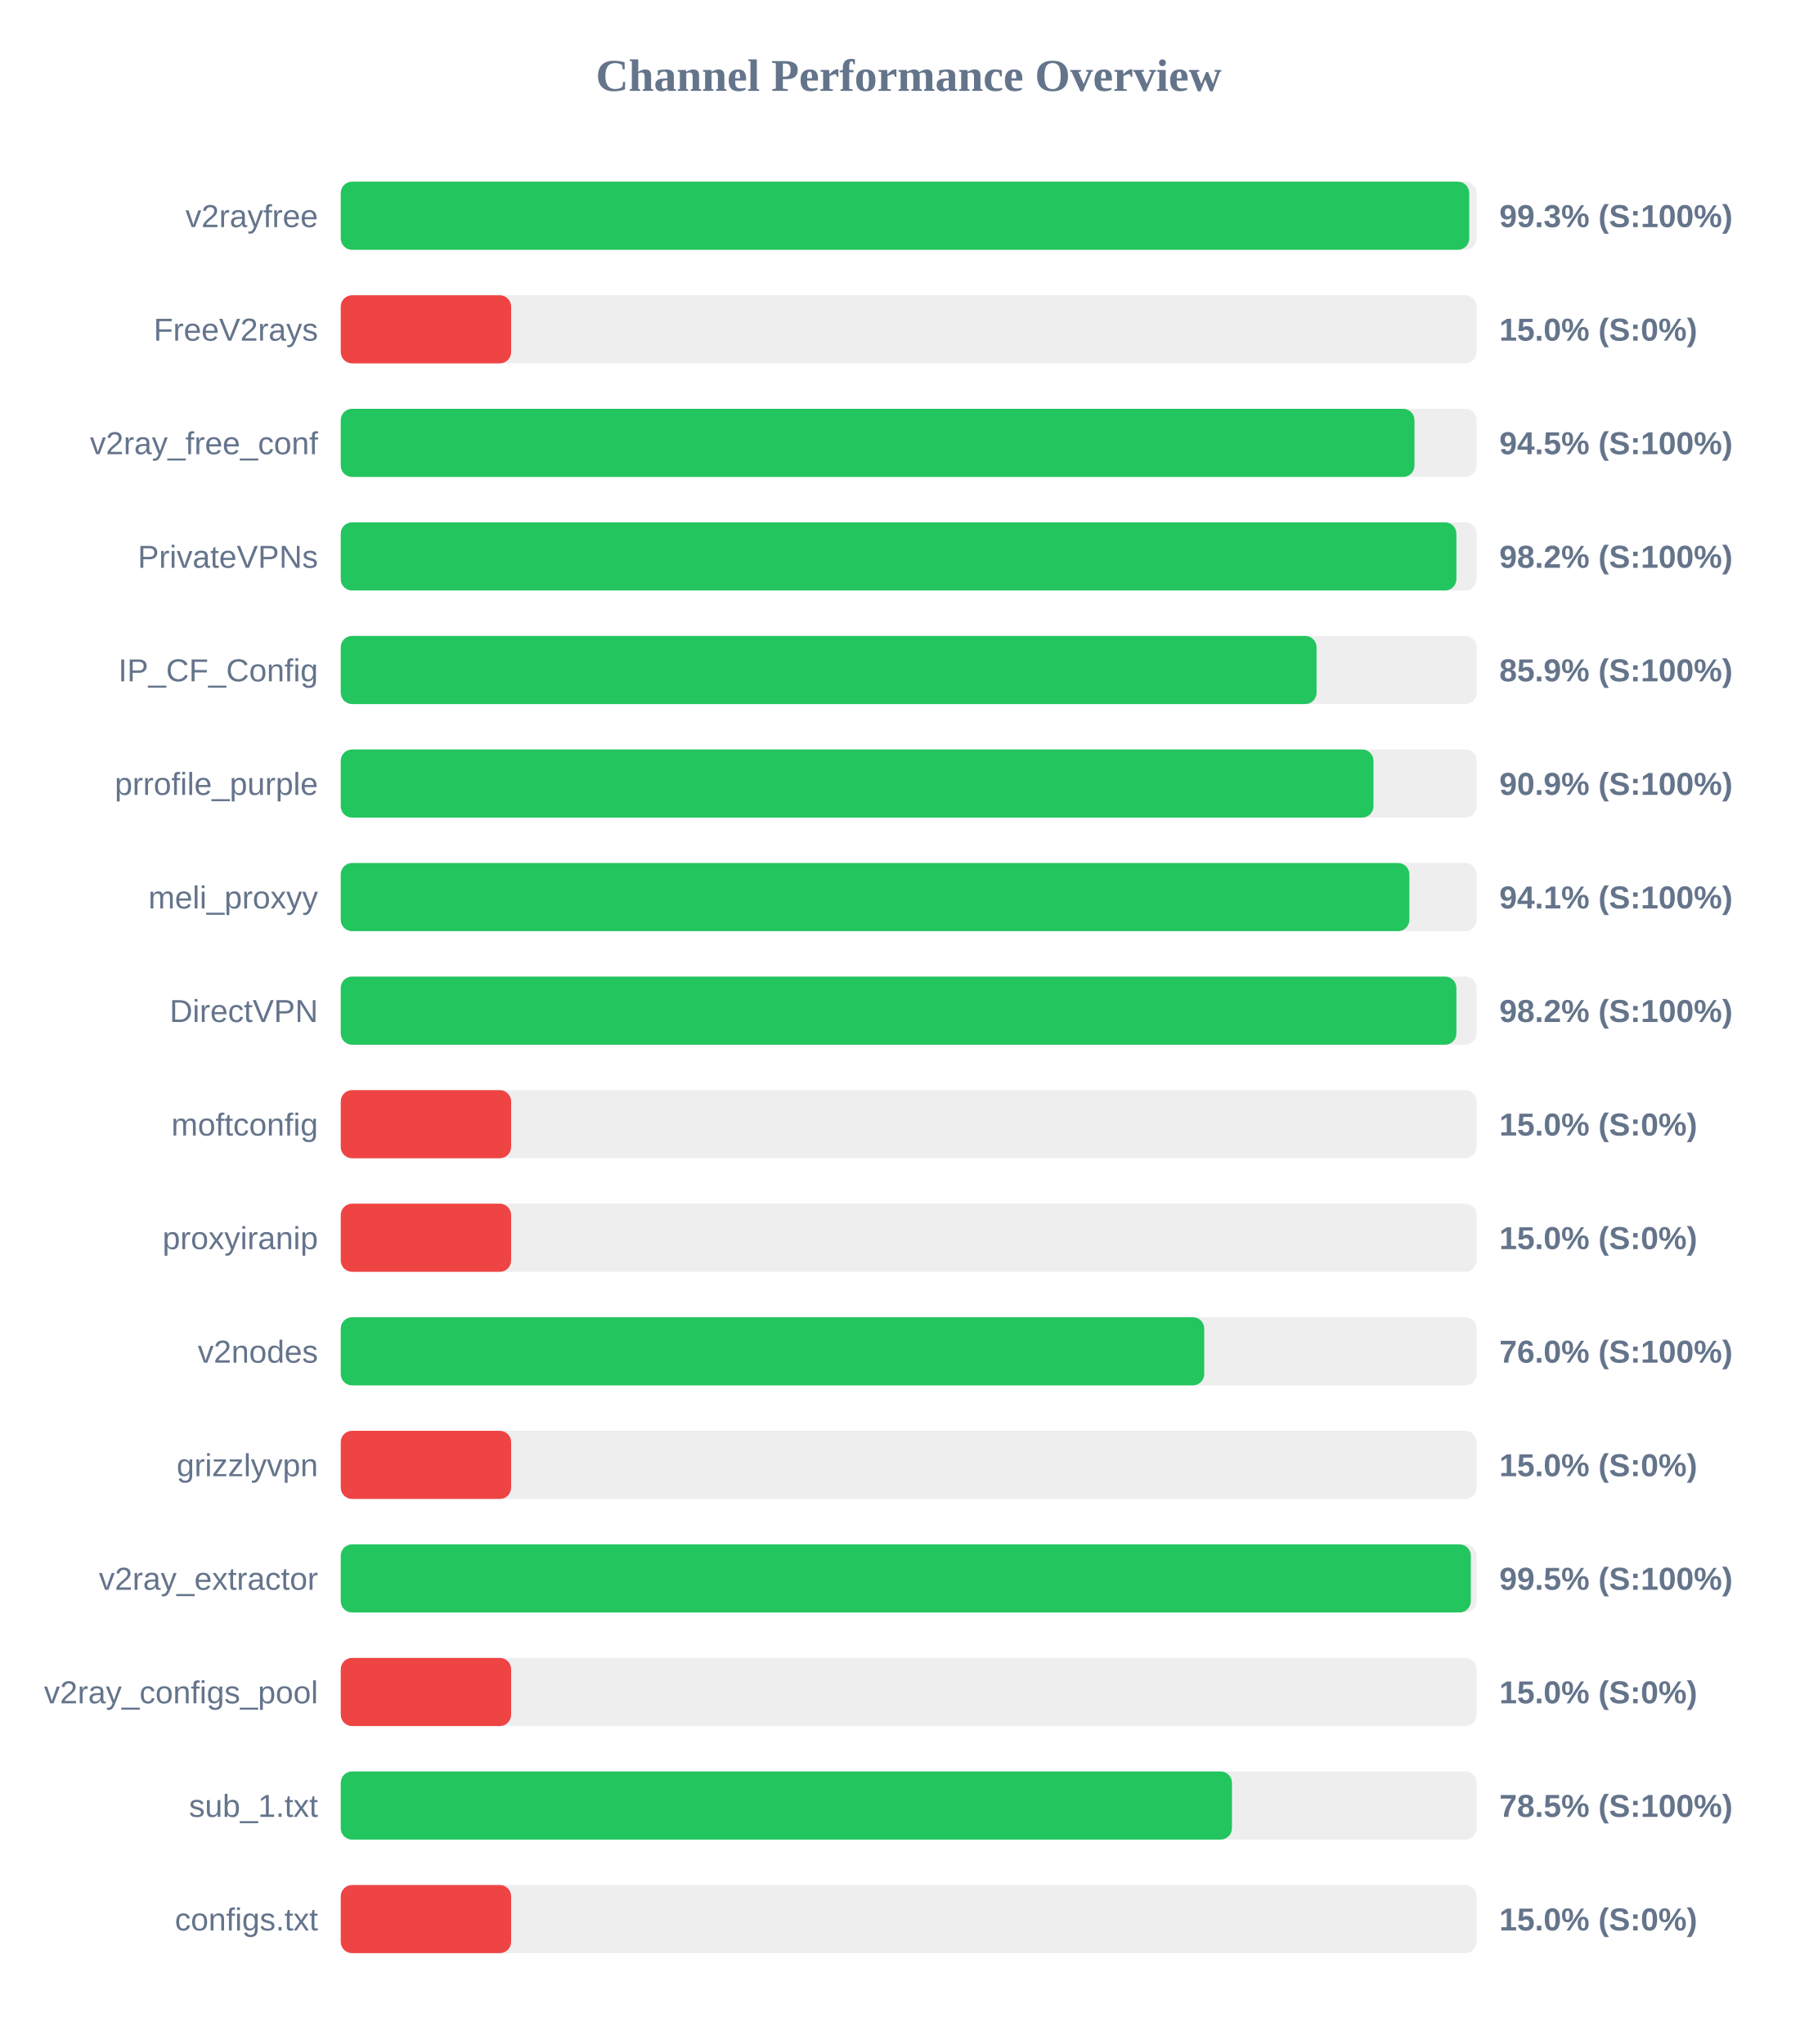
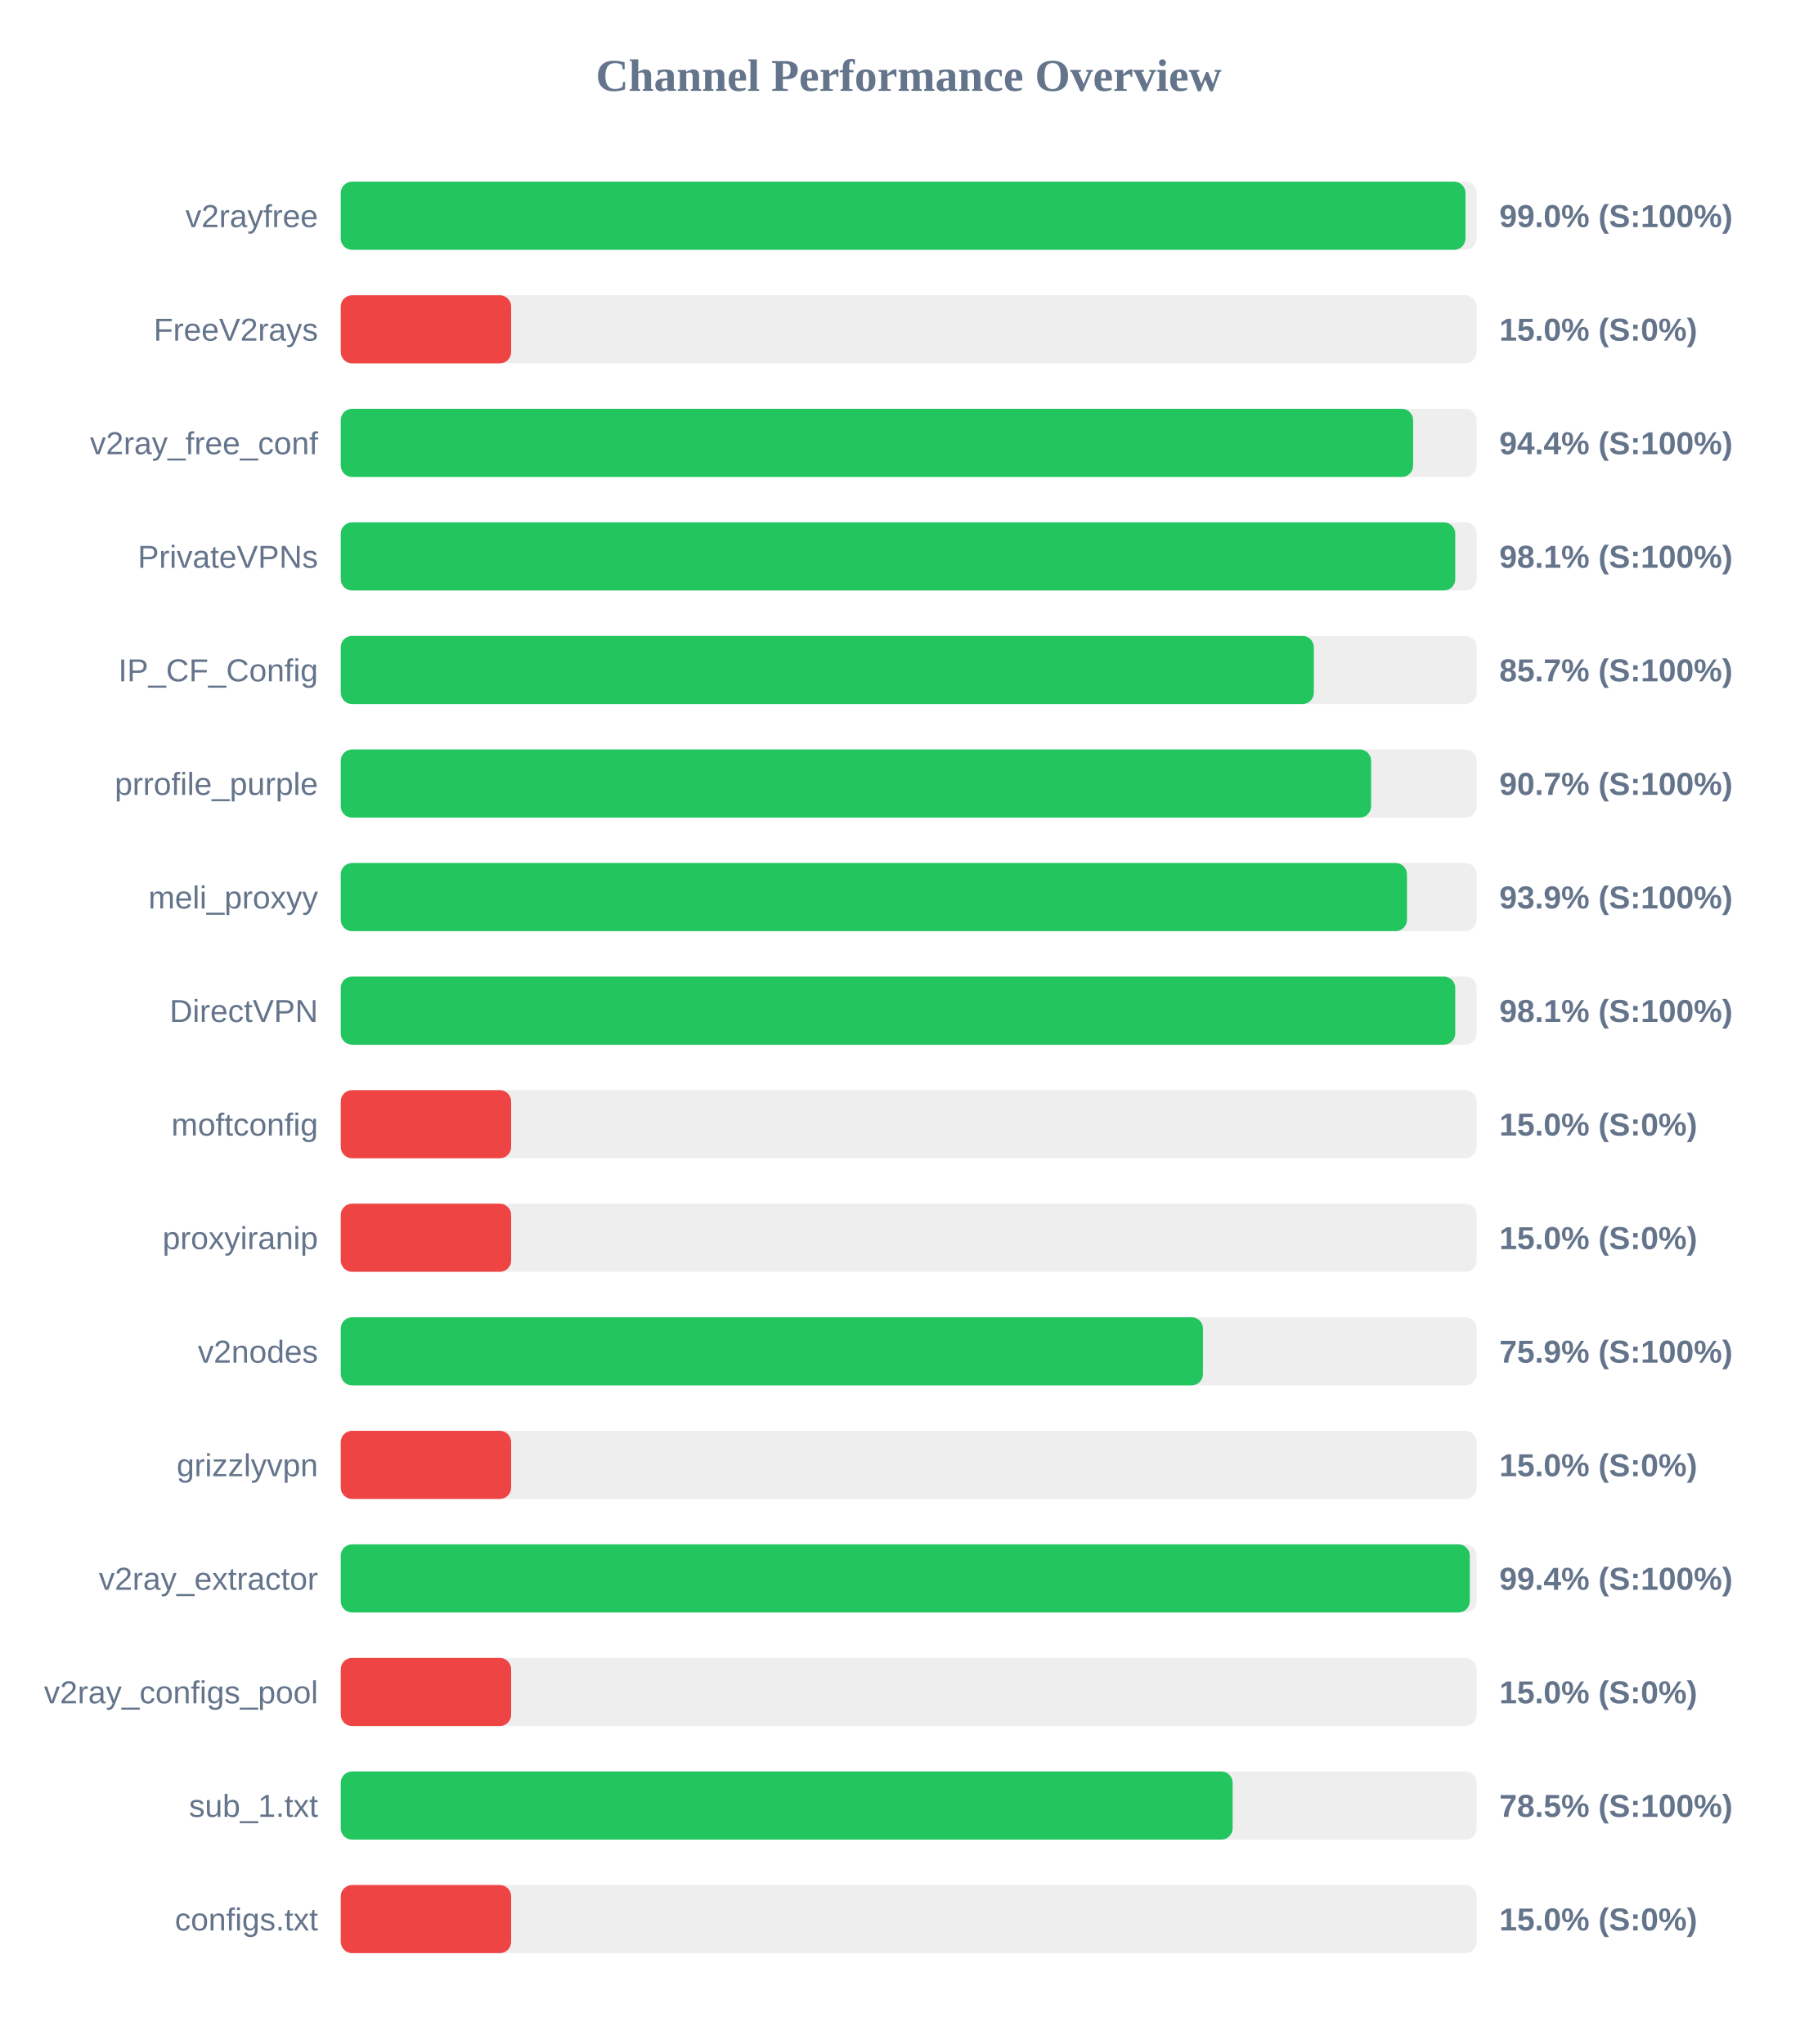
<svg xmlns="http://www.w3.org/2000/svg" width="800" height="900" version="1.1">
  <style>
        .row { font: 14px Arial; fill: #64748b; }
        .score { font: bold 14px Arial; fill: #64748b; }
    </style>
  <text x="400" y="40" text-anchor="middle" font-size="20px" font-weight="bold" fill="#64748b">Channel Performance Overview</text>
  <rect x="150" y="80" width="500" height="30" fill="#eee" rx="5" />
-   <rect x="150" y="80" width="496.75" height="30" fill="#22c55e" rx="5" />
+   <rect x="150" y="80" width="495.1" height="30" fill="#22c55e" rx="5" />
  <text x="140" y="100" text-anchor="end" class="row">v2rayfree</text>
-   <text x="660" y="100" text-anchor="start" class="score">99.3% (S:100%)</text>
+   <text x="660" y="100" text-anchor="start" class="score">99.0% (S:100%)</text>
  <rect x="150" y="130" width="500" height="30" fill="#eee" rx="5" />
  <rect x="150" y="130" width="75.0" height="30" fill="#ef4444" rx="5" />
  <text x="140" y="150" text-anchor="end" class="row">FreeV2rays</text>
  <text x="660" y="150" text-anchor="start" class="score">15.0% (S:0%)</text>
  <rect x="150" y="180" width="500" height="30" fill="#eee" rx="5" />
-   <rect x="150" y="180" width="472.65" height="30" fill="#22c55e" rx="5" />
+   <rect x="150" y="180" width="472.05" height="30" fill="#22c55e" rx="5" />
  <text x="140" y="200" text-anchor="end" class="row">v2ray_free_conf</text>
-   <text x="660" y="200" text-anchor="start" class="score">94.5% (S:100%)</text>
+   <text x="660" y="200" text-anchor="start" class="score">94.4% (S:100%)</text>
  <rect x="150" y="230" width="500" height="30" fill="#eee" rx="5" />
-   <rect x="150" y="230" width="491.1" height="30" fill="#22c55e" rx="5" />
+   <rect x="150" y="230" width="490.6" height="30" fill="#22c55e" rx="5" />
  <text x="140" y="250" text-anchor="end" class="row">PrivateVPNs</text>
-   <text x="660" y="250" text-anchor="start" class="score">98.2% (S:100%)</text>
+   <text x="660" y="250" text-anchor="start" class="score">98.1% (S:100%)</text>
  <rect x="150" y="280" width="500" height="30" fill="#eee" rx="5" />
-   <rect x="150" y="280" width="429.55" height="30" fill="#22c55e" rx="5" />
+   <rect x="150" y="280" width="428.35" height="30" fill="#22c55e" rx="5" />
  <text x="140" y="300" text-anchor="end" class="row">IP_CF_Config</text>
-   <text x="660" y="300" text-anchor="start" class="score">85.9% (S:100%)</text>
+   <text x="660" y="300" text-anchor="start" class="score">85.7% (S:100%)</text>
  <rect x="150" y="330" width="500" height="30" fill="#eee" rx="5" />
-   <rect x="150" y="330" width="454.6" height="30" fill="#22c55e" rx="5" />
+   <rect x="150" y="330" width="453.55" height="30" fill="#22c55e" rx="5" />
  <text x="140" y="350" text-anchor="end" class="row">prrofile_purple</text>
-   <text x="660" y="350" text-anchor="start" class="score">90.9% (S:100%)</text>
+   <text x="660" y="350" text-anchor="start" class="score">90.7% (S:100%)</text>
  <rect x="150" y="380" width="500" height="30" fill="#eee" rx="5" />
-   <rect x="150" y="380" width="470.4" height="30" fill="#22c55e" rx="5" />
+   <rect x="150" y="380" width="469.35" height="30" fill="#22c55e" rx="5" />
  <text x="140" y="400" text-anchor="end" class="row">meli_proxyy</text>
-   <text x="660" y="400" text-anchor="start" class="score">94.1% (S:100%)</text>
+   <text x="660" y="400" text-anchor="start" class="score">93.9% (S:100%)</text>
  <rect x="150" y="430" width="500" height="30" fill="#eee" rx="5" />
-   <rect x="150" y="430" width="491.1" height="30" fill="#22c55e" rx="5" />
+   <rect x="150" y="430" width="490.6" height="30" fill="#22c55e" rx="5" />
  <text x="140" y="450" text-anchor="end" class="row">DirectVPN</text>
-   <text x="660" y="450" text-anchor="start" class="score">98.2% (S:100%)</text>
+   <text x="660" y="450" text-anchor="start" class="score">98.1% (S:100%)</text>
  <rect x="150" y="480" width="500" height="30" fill="#eee" rx="5" />
  <rect x="150" y="480" width="75.0" height="30" fill="#ef4444" rx="5" />
  <text x="140" y="500" text-anchor="end" class="row">moftconfig</text>
  <text x="660" y="500" text-anchor="start" class="score">15.0% (S:0%)</text>
  <rect x="150" y="530" width="500" height="30" fill="#eee" rx="5" />
  <rect x="150" y="530" width="75.0" height="30" fill="#ef4444" rx="5" />
  <text x="140" y="550" text-anchor="end" class="row">proxyiranip</text>
  <text x="660" y="550" text-anchor="start" class="score">15.0% (S:0%)</text>
  <rect x="150" y="580" width="500" height="30" fill="#eee" rx="5" />
-   <rect x="150" y="580" width="380.1" height="30" fill="#22c55e" rx="5" />
+   <rect x="150" y="580" width="379.55" height="30" fill="#22c55e" rx="5" />
  <text x="140" y="600" text-anchor="end" class="row">v2nodes</text>
-   <text x="660" y="600" text-anchor="start" class="score">76.0% (S:100%)</text>
+   <text x="660" y="600" text-anchor="start" class="score">75.9% (S:100%)</text>
  <rect x="150" y="630" width="500" height="30" fill="#eee" rx="5" />
  <rect x="150" y="630" width="75.0" height="30" fill="#ef4444" rx="5" />
  <text x="140" y="650" text-anchor="end" class="row">grizzlyvpn</text>
  <text x="660" y="650" text-anchor="start" class="score">15.0% (S:0%)</text>
  <rect x="150" y="680" width="500" height="30" fill="#eee" rx="5" />
-   <rect x="150" y="680" width="497.45" height="30" fill="#22c55e" rx="5" />
+   <rect x="150" y="680" width="497.0" height="30" fill="#22c55e" rx="5" />
  <text x="140" y="700" text-anchor="end" class="row">v2ray_extractor</text>
-   <text x="660" y="700" text-anchor="start" class="score">99.5% (S:100%)</text>
+   <text x="660" y="700" text-anchor="start" class="score">99.4% (S:100%)</text>
  <rect x="150" y="730" width="500" height="30" fill="#eee" rx="5" />
  <rect x="150" y="730" width="75.0" height="30" fill="#ef4444" rx="5" />
  <text x="140" y="750" text-anchor="end" class="row">v2ray_configs_pool</text>
  <text x="660" y="750" text-anchor="start" class="score">15.0% (S:0%)</text>
  <rect x="150" y="780" width="500" height="30" fill="#eee" rx="5" />
-   <rect x="150" y="780" width="392.3" height="30" fill="#22c55e" rx="5" />
+   <rect x="150" y="780" width="392.6" height="30" fill="#22c55e" rx="5" />
  <text x="140" y="800" text-anchor="end" class="row">sub_1.txt</text>
  <text x="660" y="800" text-anchor="start" class="score">78.5% (S:100%)</text>
  <rect x="150" y="830" width="500" height="30" fill="#eee" rx="5" />
  <rect x="150" y="830" width="75.0" height="30" fill="#ef4444" rx="5" />
  <text x="140" y="850" text-anchor="end" class="row">configs.txt</text>
  <text x="660" y="850" text-anchor="start" class="score">15.0% (S:0%)</text>
</svg>
